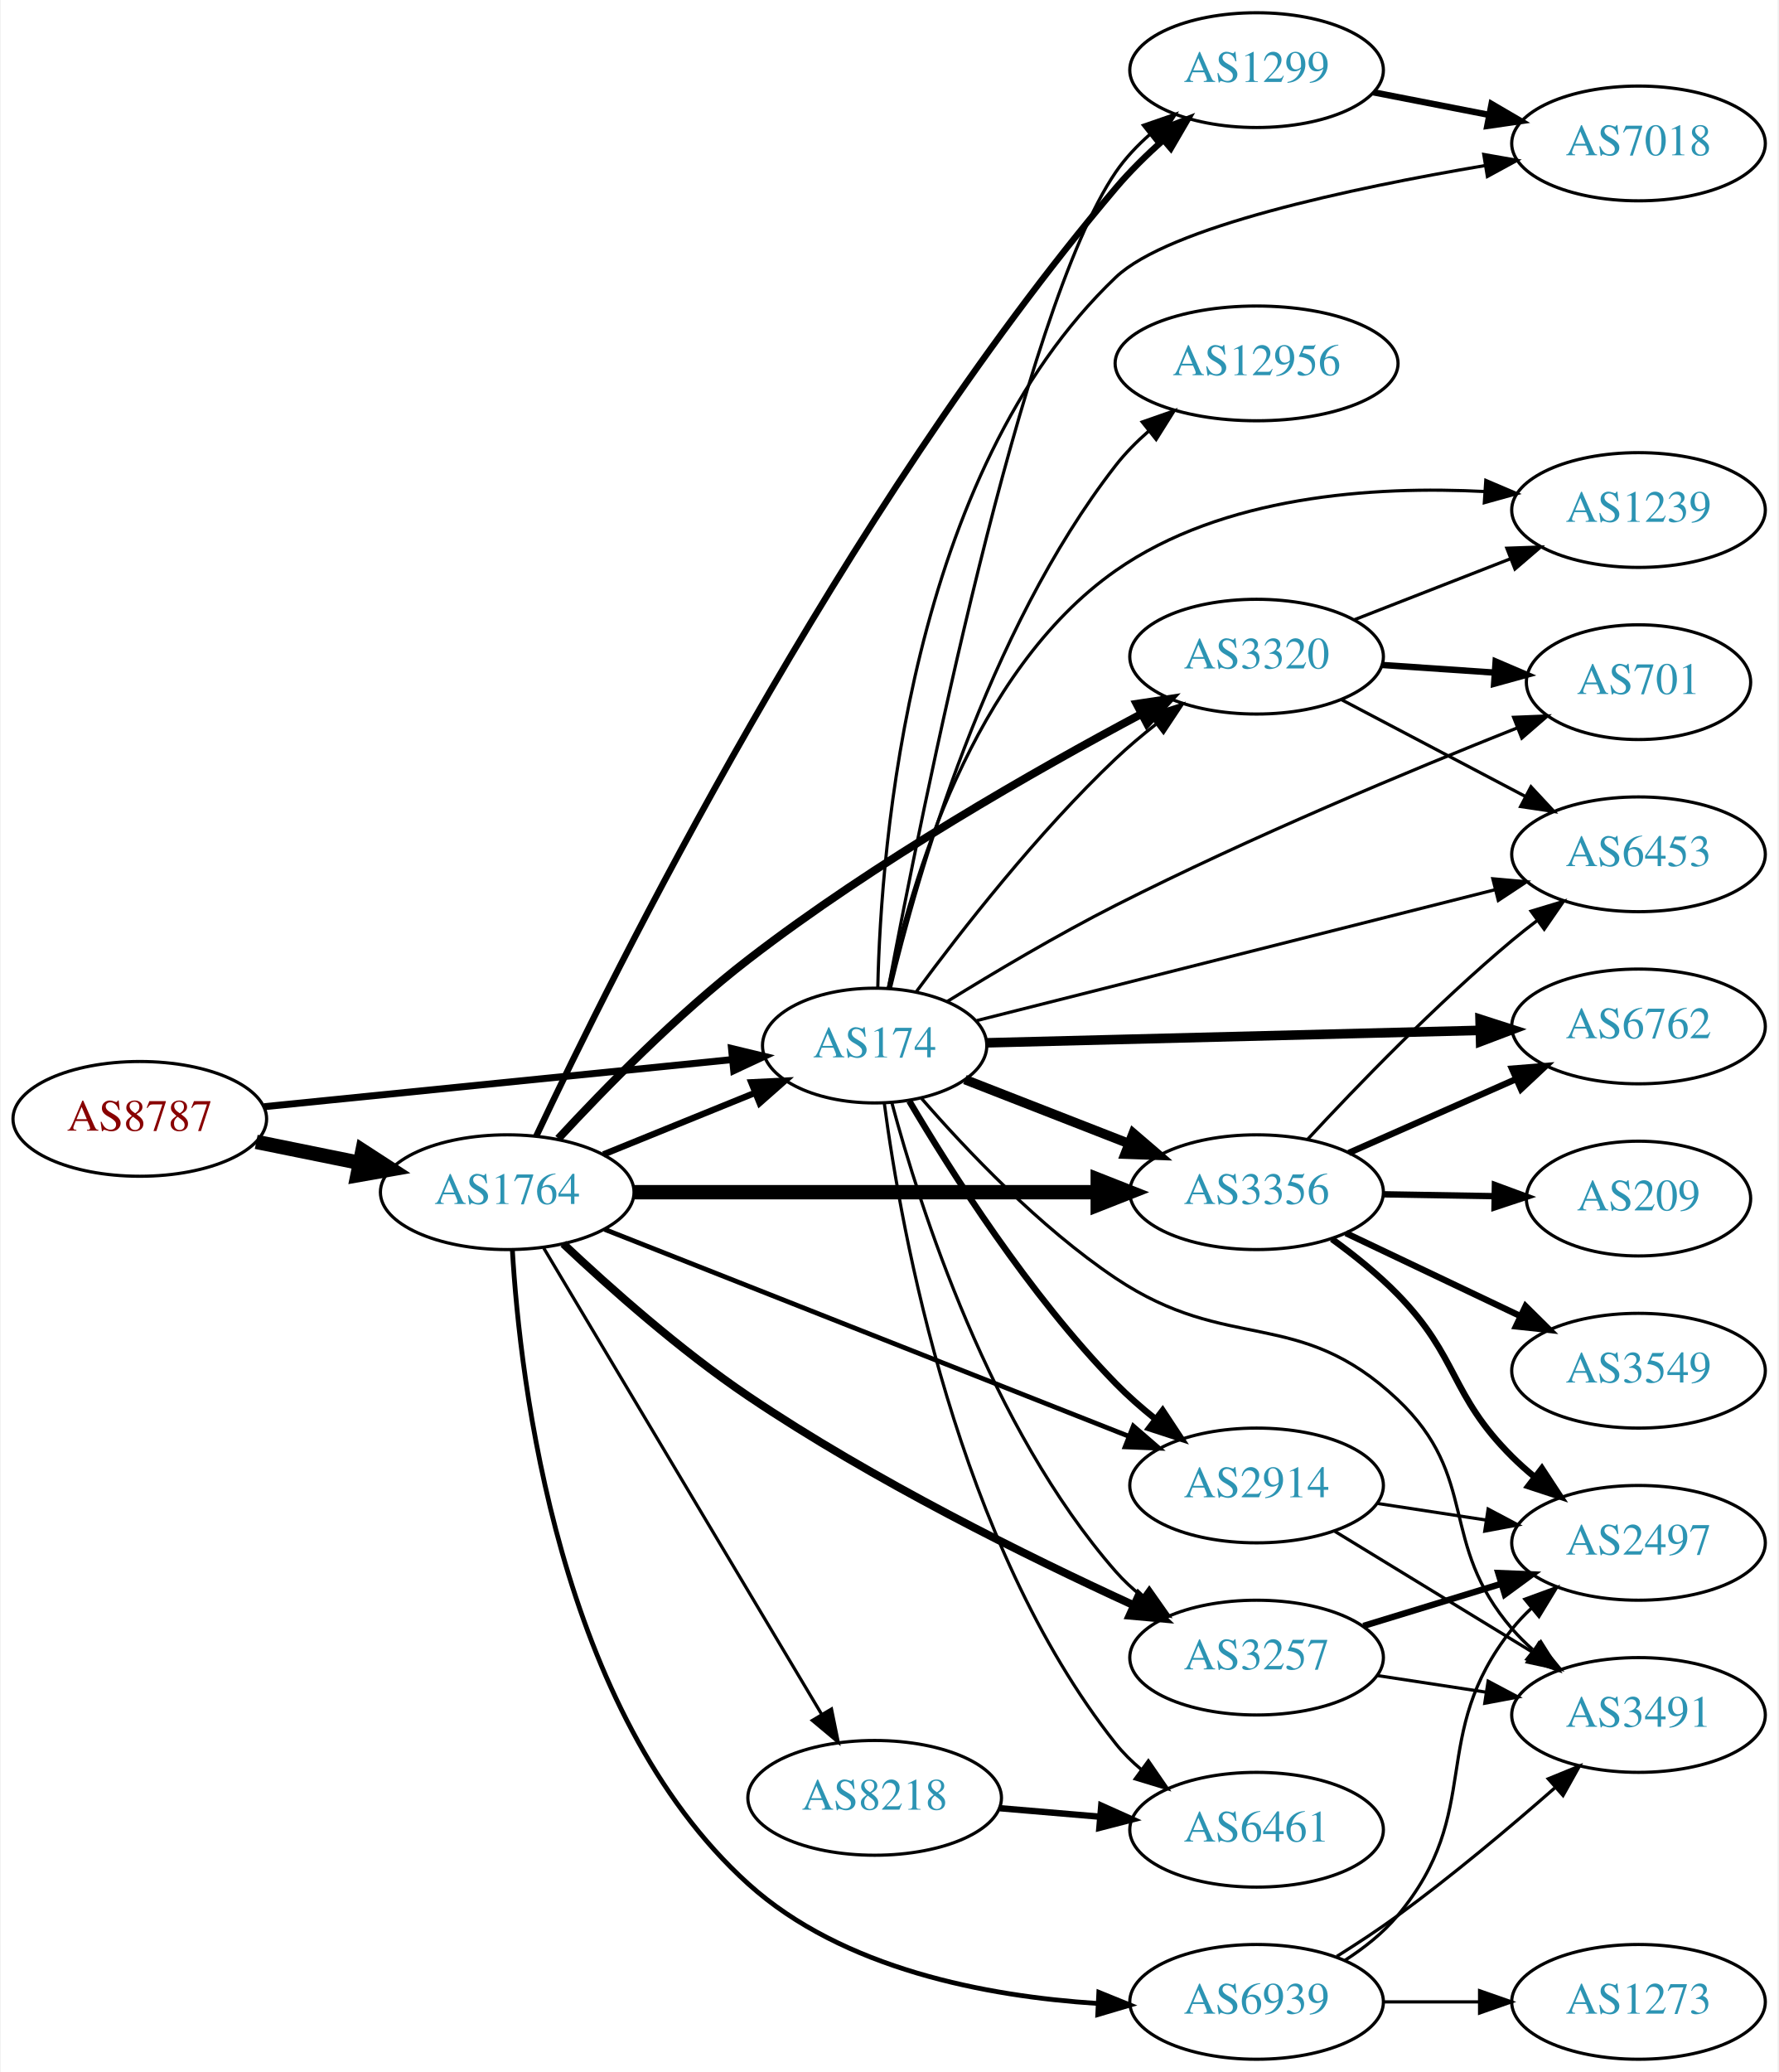
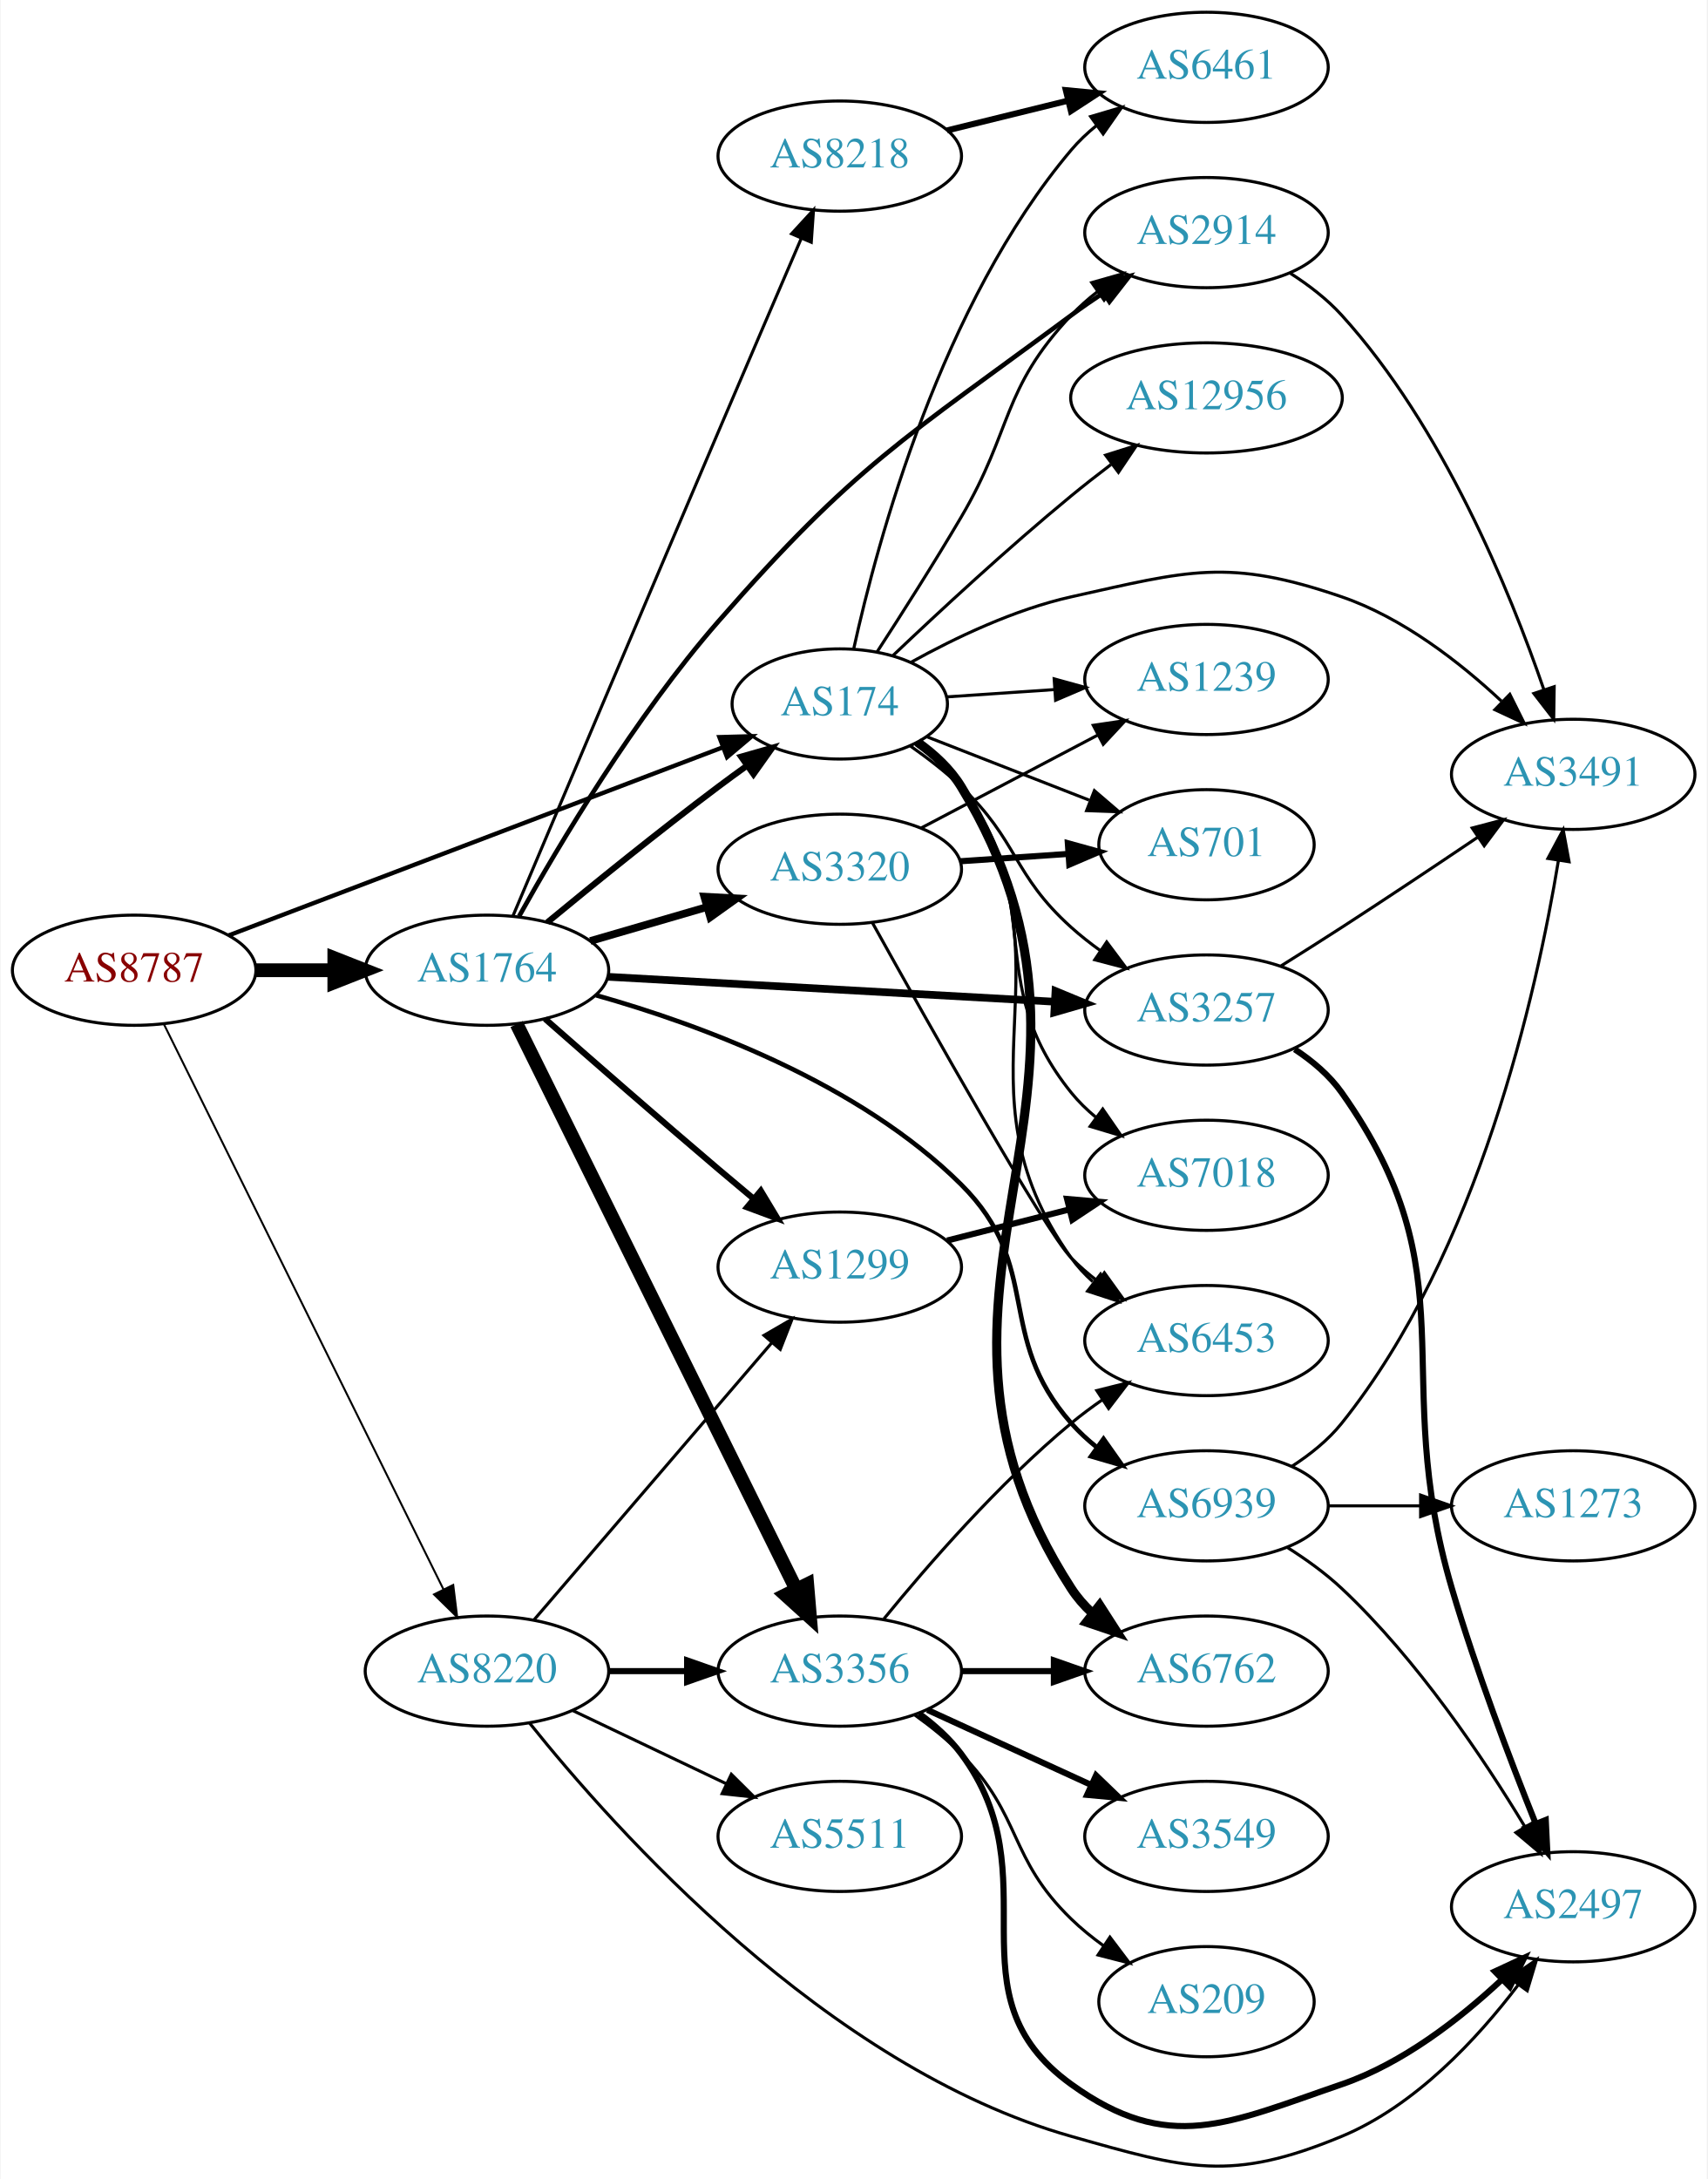
- <svg xmlns="http://www.w3.org/2000/svg" xmlns:xlink="http://www.w3.org/1999/xlink" width="558pt" height="650pt" viewBox="0.00 0.00 557.56 650.00">
-   <g id="graph0" class="graph" transform="scale(1 1) rotate(0) translate(4 646)">
-     <polygon fill="white" stroke="none" points="-4,4 -4,-646 553.564,-646 553.564,4 -4,4" />
+ <svg xmlns="http://www.w3.org/2000/svg" xmlns:xlink="http://www.w3.org/1999/xlink" width="558pt" height="712pt" viewBox="0.00 0.00 557.56 711.94">
+   <g id="graph0" class="graph" transform="scale(1 1) rotate(0) translate(4 707.941)">
+     <polygon fill="white" stroke="none" points="-4,4 -4,-707.941 553.564,-707.941 553.564,4 -4,4" />
    <g id="node1" class="node">
      <g id="a_node1">
        <a xlink:href="/asn/8787" xlink:title="AS8787 ~ Amaris Technologies GmbH [AT]">
-           <ellipse fill="#ffffff" stroke="black" cx="39.647" cy="-295" rx="39.794" ry="18" />
-           <text text-anchor="middle" x="39.647" y="-291.3" font-family="Times,serif" font-size="14.00" fill="#880000">AS8787</text>
+           <ellipse fill="#ffffff" stroke="black" cx="39.647" cy="-390.941" rx="39.794" ry="18" />
+           <text text-anchor="middle" x="39.647" y="-387.241" font-family="Times,serif" font-size="14.00" fill="#880000">AS8787</text>
        </a>
      </g>
    </g>
    <g id="node2" class="node">
      <g id="a_node2">
        <a xlink:href="/asn/174" xlink:title="AS174 ~ Cogent Communications [US]">
-           <ellipse fill="#ffffff" stroke="black" cx="270.232" cy="-318" rx="35.194" ry="18" />
-           <text text-anchor="middle" x="270.232" y="-314.3" font-family="Times,serif" font-size="14.00" fill="#2c94b3">AS174</text>
+           <ellipse fill="#ffffff" stroke="black" cx="270.232" cy="-477.941" rx="35.194" ry="18" />
+           <text text-anchor="middle" x="270.232" y="-474.241" font-family="Times,serif" font-size="14.00" fill="#2c94b3">AS174</text>
        </a>
      </g>
    </g>
    <g id="edge1" class="edge">
-       <path fill="none" stroke="black" stroke-width="2.186" d="M78.649,-298.824C119.112,-302.895 183.051,-309.329 225.558,-313.606" />
-       <polygon fill="black" stroke="black" stroke-width="2.186" points="225.311,-317.098 235.611,-314.617 226.011,-310.133 225.311,-317.098" />
+       <path fill="none" stroke="black" stroke-width="1.414" d="M70.53,-402.315C112.02,-418.106 187.041,-446.659 232.083,-463.802" />
+       <polygon fill="black" stroke="black" stroke-width="1.414" points="230.898,-467.096 241.489,-467.382 233.388,-460.554 230.898,-467.096" />
    </g>
    <g id="node3" class="node">
      <g id="a_node3">
        <a xlink:href="/asn/1764" xlink:title="AS1764 ~ NEXTLAYER-AS [AT]">
-           <ellipse fill="#ffffff" stroke="black" cx="154.939" cy="-272" rx="39.794" ry="18" />
-           <text text-anchor="middle" x="154.939" y="-268.3" font-family="Times,serif" font-size="14.00" fill="#2c94b3">AS1764</text>
+           <ellipse fill="#ffffff" stroke="black" cx="154.939" cy="-390.941" rx="39.794" ry="18" />
+           <text text-anchor="middle" x="154.939" y="-387.241" font-family="Times,serif" font-size="14.00" fill="#2c94b3">AS1764</text>
        </a>
      </g>
    </g>
    <g id="edge2" class="edge">
-       <path fill="none" stroke="black" stroke-width="4.5" d="M76.182,-287.786C86.411,-285.709 97.711,-283.415 108.454,-281.234" />
-       <polygon fill="black" stroke="black" stroke-width="4.5" points="109.513,-285.037 118.53,-279.189 107.946,-277.319 109.513,-285.037" />
+       <path fill="none" stroke="black" stroke-width="4.5" d="M79.319,-390.941C87.522,-390.941 96.286,-390.941 104.818,-390.941" />
+       <polygon fill="black" stroke="black" stroke-width="4.5" points="105.057,-394.879 115.057,-390.941 105.057,-387.004 105.057,-394.879" />
    </g>
    <g id="node4" class="node">
      <g id="a_node4">
-         <a xlink:href="/asn/6762" xlink:title="AS6762 ~ TELECOM ITALIA SPARKLE S.p.A. [IT]">
-           <ellipse fill="#ffffff" stroke="black" cx="509.918" cy="-324" rx="39.794" ry="18" />
-           <text text-anchor="middle" x="509.918" y="-320.3" font-family="Times,serif" font-size="14.00" fill="#2c94b3">AS6762</text>
+         <a xlink:href="/asn/8220" xlink:title="AS8220 ~ COLT [GB]">
+           <ellipse fill="#ffffff" stroke="black" cx="154.939" cy="-161.941" rx="39.794" ry="18" />
+           <text text-anchor="middle" x="154.939" y="-158.241" font-family="Times,serif" font-size="14.00" fill="#2c94b3">AS8220</text>
        </a>
      </g>
    </g>
    <g id="edge3" class="edge">
-       <path fill="none" stroke="black" stroke-width="3" d="M305.54,-318.866C346.177,-319.892 414.154,-321.608 460.225,-322.771" />
-       <polygon fill="black" stroke="black" stroke-width="3" points="460.196,-326.271 470.281,-323.025 460.373,-319.273 460.196,-326.271" />
+       <path fill="none" stroke="black" stroke-width="0.643" d="M49.348,-373.352C69.078,-333.474 117.308,-235.984 140.736,-188.629" />
+       <polygon fill="black" stroke="black" stroke-width="0.643" points="143.911,-190.105 145.208,-179.59 137.637,-187.001 143.911,-190.105" />
    </g>
    <g id="node5" class="node">
      <g id="a_node5">
-         <a xlink:href="/asn/3356" xlink:title="AS3356 ~ Level 3 Parent, LLC [US]">
-           <ellipse fill="#ffffff" stroke="black" cx="390.075" cy="-272" rx="39.794" ry="18" />
-           <text text-anchor="middle" x="390.075" y="-268.3" font-family="Times,serif" font-size="14.00" fill="#2c94b3">AS3356</text>
+         <a xlink:href="/asn/7018" xlink:title="AS7018 ~ AT&amp;T Services, Inc. [US]">
+           <ellipse fill="#ffffff" stroke="black" cx="390.075" cy="-323.941" rx="39.794" ry="18" />
+           <text text-anchor="middle" x="390.075" y="-320.241" font-family="Times,serif" font-size="14.00" fill="#2c94b3">AS7018</text>
        </a>
      </g>
    </g>
    <g id="edge4" class="edge">
-       <path fill="none" stroke="black" stroke-width="3" d="M298.564,-307.331C313.796,-301.385 333.028,-293.878 349.842,-287.315" />
-       <polygon fill="black" stroke="black" stroke-width="3" points="351.372,-290.475 359.414,-283.578 348.826,-283.954 351.372,-290.475" />
+       <path fill="none" stroke="black" d="M294.87,-464.864C300.369,-460.957 305.8,-456.271 309.879,-450.941 338.589,-413.431 316.219,-387.705 345.879,-350.941 348.239,-348.016 351.006,-345.318 353.98,-342.852" />
+       <polygon fill="black" stroke="black" points="356.171,-345.586 362.197,-336.871 352.052,-339.926 356.171,-345.586" />
    </g>
    <g id="node6" class="node">
      <g id="a_node6">
-         <a xlink:href="/asn/6461" xlink:title="AS6461 ~ Zayo Bandwidth [US]">
-           <ellipse fill="#ffffff" stroke="black" cx="390.075" cy="-72" rx="39.794" ry="18" />
-           <text text-anchor="middle" x="390.075" y="-68.3" font-family="Times,serif" font-size="14.00" fill="#2c94b3">AS6461</text>
+         <a xlink:href="/asn/6453" xlink:title="AS6453 ~ TATA COMMUNICATIONS (AMERICA) INC [US]">
+           <ellipse fill="#ffffff" stroke="black" cx="390.075" cy="-269.941" rx="39.794" ry="18" />
+           <text text-anchor="middle" x="390.075" y="-266.241" font-family="Times,serif" font-size="14.00" fill="#2c94b3">AS6453</text>
        </a>
      </g>
    </g>
    <g id="edge5" class="edge">
-       <path fill="none" stroke="black" d="M273.261,-299.883C278.571,-259.718 296.094,-161.797 345.879,-99 348.214,-96.055 350.964,-93.343 353.927,-90.869" />
-       <polygon fill="black" stroke="black" points="356.12,-93.602 362.13,-84.876 351.991,-87.95 356.12,-93.602" />
+       <path fill="none" stroke="black" d="M295.308,-465.179C300.798,-461.266 306.115,-456.498 309.879,-450.941 349.295,-392.743 304.987,-354.112 345.879,-296.941 347.885,-294.136 350.283,-291.559 352.906,-289.205" />
+       <polygon fill="black" stroke="black" points="355.459,-291.66 361.286,-282.812 351.213,-286.095 355.459,-291.66" />
    </g>
    <g id="node7" class="node">
      <g id="a_node7">
-         <a xlink:href="/asn/2914" xlink:title="AS2914 ~ NTT America, Inc. [US]">
-           <ellipse fill="#ffffff" stroke="black" cx="390.075" cy="-180" rx="39.794" ry="18" />
-           <text text-anchor="middle" x="390.075" y="-176.3" font-family="Times,serif" font-size="14.00" fill="#2c94b3">AS2914</text>
+         <a xlink:href="/asn/6461" xlink:title="AS6461 ~ Zayo Bandwidth [US]">
+           <ellipse fill="#ffffff" stroke="black" cx="390.075" cy="-685.941" rx="39.794" ry="18" />
+           <text text-anchor="middle" x="390.075" y="-682.241" font-family="Times,serif" font-size="14.00" fill="#2c94b3">AS6461</text>
        </a>
      </g>
    </g>
    <g id="edge6" class="edge">
-       <path fill="none" stroke="black" stroke-width="2" d="M281.106,-300.584C294.151,-278.475 318.678,-239.863 345.879,-212 349.613,-208.175 353.839,-204.459 358.15,-200.996" />
-       <polygon fill="black" stroke="black" stroke-width="2" points="360.602,-203.527 366.436,-194.683 356.36,-197.959 360.602,-203.527" />
+       <path fill="none" stroke="black" d="M274.816,-496.056C282.502,-531.003 303.424,-608.706 345.879,-658.941 348.305,-661.812 351.116,-664.474 354.118,-666.917" />
+       <polygon fill="black" stroke="black" points="352.214,-669.859 362.373,-672.866 356.306,-664.18 352.214,-669.859" />
    </g>
    <g id="node8" class="node">
      <g id="a_node8">
-         <a xlink:href="/asn/12956" xlink:title="AS12956 ~ TELXIUS [ES]">
-           <ellipse fill="#ffffff" stroke="black" cx="390.075" cy="-532" rx="44.393" ry="18" />
-           <text text-anchor="middle" x="390.075" y="-528.3" font-family="Times,serif" font-size="14.00" fill="#2c94b3">AS12956</text>
+         <a xlink:href="/asn/3491" xlink:title="AS3491 ~ PCCW Global, Inc. [US]">
+           <ellipse fill="#ffffff" stroke="black" cx="509.918" cy="-454.941" rx="39.794" ry="18" />
+           <text text-anchor="middle" x="509.918" y="-451.241" font-family="Times,serif" font-size="14.00" fill="#2c94b3">AS3491</text>
        </a>
      </g>
    </g>
    <g id="edge7" class="edge">
-       <path fill="none" stroke="black" d="M275.151,-335.921C283.417,-370.552 305.299,-447.844 345.879,-500 348.873,-503.849 352.445,-507.459 356.233,-510.769" />
-       <polygon fill="black" stroke="black" points="354.197,-513.622 364.198,-517.119 358.561,-508.148 354.197,-513.622" />
+       <path fill="none" stroke="black" d="M293.502,-491.549C307.876,-499.516 327.298,-508.802 345.879,-512.941 384.224,-521.485 397.109,-525.682 434.271,-512.941 454.127,-506.134 472.775,-491.652 486.465,-478.862" />
+       <polygon fill="black" stroke="black" points="489.202,-481.083 493.925,-471.599 484.319,-476.067 489.202,-481.083" />
    </g>
    <g id="node9" class="node">
      <g id="a_node9">
        <a xlink:href="/asn/1239" xlink:title="AS1239 ~ Sprint [US]">
-           <ellipse fill="#ffffff" stroke="black" cx="509.918" cy="-486" rx="39.794" ry="18" />
-           <text text-anchor="middle" x="509.918" y="-482.3" font-family="Times,serif" font-size="14.00" fill="#2c94b3">AS1239</text>
+           <ellipse fill="#ffffff" stroke="black" cx="390.075" cy="-485.941" rx="39.794" ry="18" />
+           <text text-anchor="middle" x="390.075" y="-482.241" font-family="Times,serif" font-size="14.00" fill="#2c94b3">AS1239</text>
        </a>
      </g>
    </g>
    <g id="edge8" class="edge">
-       <path fill="none" stroke="black" d="M274.527,-336.059C281.445,-368.307 300.74,-435.372 345.879,-467 379.44,-490.516 426.743,-493.608 461.758,-491.801" />
-       <polygon fill="black" stroke="black" points="461.998,-495.293 471.744,-491.138 461.534,-488.308 461.998,-495.293" />
+       <path fill="none" stroke="black" d="M305.317,-480.255C316.253,-480.998 328.586,-481.835 340.358,-482.634" />
+       <polygon fill="black" stroke="black" points="340.295,-486.138 350.509,-483.323 340.769,-479.154 340.295,-486.138" />
    </g>
    <g id="node10" class="node">
      <g id="a_node10">
-         <a xlink:href="/asn/7018" xlink:title="AS7018 ~ AT&amp;T Services, Inc. [US]">
-           <ellipse fill="#ffffff" stroke="black" cx="509.918" cy="-601" rx="39.794" ry="18" />
-           <text text-anchor="middle" x="509.918" y="-597.3" font-family="Times,serif" font-size="14.00" fill="#2c94b3">AS7018</text>
+         <a xlink:href="/asn/701" xlink:title="AS701 ~ UUNET [US]">
+           <ellipse fill="#ffffff" stroke="black" cx="390.075" cy="-431.941" rx="35.194" ry="18" />
+           <text text-anchor="middle" x="390.075" y="-428.241" font-family="Times,serif" font-size="14.00" fill="#2c94b3">AS701</text>
        </a>
      </g>
    </g>
    <g id="edge9" class="edge">
-       <path fill="none" stroke="black" d="M271.214,-336.161C272.198,-380.921 281.19,-497.359 345.879,-559 362.447,-574.787 419.747,-586.975 461.75,-594.06" />
-       <polygon fill="black" stroke="black" points="461.362,-597.544 471.797,-595.708 462.495,-590.636 461.362,-597.544" />
+       <path fill="none" stroke="black" d="M298.564,-467.272C314.365,-461.105 334.469,-453.257 351.714,-446.525" />
+       <polygon fill="black" stroke="black" points="353.441,-449.609 361.483,-442.712 350.895,-443.088 353.441,-449.609" />
    </g>
    <g id="node11" class="node">
      <g id="a_node11">
-         <a xlink:href="/asn/3257" xlink:title="AS3257 ~ GTT [DE]">
-           <ellipse fill="#ffffff" stroke="black" cx="390.075" cy="-126" rx="39.794" ry="18" />
-           <text text-anchor="middle" x="390.075" y="-122.3" font-family="Times,serif" font-size="14.00" fill="#2c94b3">AS3257</text>
+         <a xlink:href="/asn/12956" xlink:title="AS12956 ~ TELXIUS [ES]">
+           <ellipse fill="#ffffff" stroke="black" cx="390.075" cy="-577.941" rx="44.393" ry="18" />
+           <text text-anchor="middle" x="390.075" y="-574.241" font-family="Times,serif" font-size="14.00" fill="#2c94b3">AS12956</text>
        </a>
      </g>
    </g>
    <g id="edge10" class="edge">
-       <path fill="none" stroke="black" d="M275.649,-299.978C284.369,-267.441 306.453,-198.088 345.879,-153 348.353,-150.171 351.196,-147.536 354.218,-145.111" />
-       <polygon fill="black" stroke="black" points="356.404,-147.85 362.501,-139.186 352.332,-142.157 356.404,-147.85" />
+       <path fill="none" stroke="black" d="M287.699,-493.834C302.545,-507.944 325.162,-528.905 345.879,-545.941 350.008,-549.337 354.452,-552.815 358.863,-556.169" />
+       <polygon fill="black" stroke="black" points="357.109,-559.227 367.214,-562.411 361.3,-553.62 357.109,-559.227" />
    </g>
    <g id="node12" class="node">
      <g id="a_node12">
-         <a xlink:href="/asn/1299" xlink:title="AS1299 ~ Telia Carrier [EU]">
-           <ellipse fill="#ffffff" stroke="black" cx="390.075" cy="-624" rx="39.794" ry="18" />
-           <text text-anchor="middle" x="390.075" y="-620.3" font-family="Times,serif" font-size="14.00" fill="#2c94b3">AS1299</text>
+         <a xlink:href="/asn/2914" xlink:title="AS2914 ~ NTT America, Inc. [US]">
+           <ellipse fill="#ffffff" stroke="black" cx="390.075" cy="-631.941" rx="39.794" ry="18" />
+           <text text-anchor="middle" x="390.075" y="-628.241" font-family="Times,serif" font-size="14.00" fill="#2c94b3">AS2914</text>
        </a>
      </g>
    </g>
    <g id="edge11" class="edge">
-       <path fill="none" stroke="black" d="M274.548,-336.058C284.7,-390.014 316.457,-548.957 345.879,-592 348.831,-596.32 352.563,-600.282 356.589,-603.836" />
-       <polygon fill="black" stroke="black" points="354.558,-606.692 364.571,-610.155 358.903,-601.204 354.558,-606.692" />
+       <path fill="none" stroke="black" d="M282.362,-494.848C290.252,-506.991 300.975,-523.816 309.879,-538.941 326.829,-567.736 322.963,-580.625 345.879,-604.941 348.457,-607.677 351.369,-610.248 354.434,-612.634" />
+       <polygon fill="black" stroke="black" points="352.585,-615.613 362.778,-618.505 356.613,-609.888 352.585,-615.613" />
    </g>
    <g id="node13" class="node">
      <g id="a_node13">
-         <a xlink:href="/asn/6453" xlink:title="AS6453 ~ TATA COMMUNICATIONS (AMERICA) INC [US]">
-           <ellipse fill="#ffffff" stroke="black" cx="509.918" cy="-378" rx="39.794" ry="18" />
-           <text text-anchor="middle" x="509.918" y="-374.3" font-family="Times,serif" font-size="14.00" fill="#2c94b3">AS6453</text>
+         <a xlink:href="/asn/3257" xlink:title="AS3257 ~ GTT [DE]">
+           <ellipse fill="#ffffff" stroke="black" cx="390.075" cy="-377.941" rx="39.794" ry="18" />
+           <text text-anchor="middle" x="390.075" y="-374.241" font-family="Times,serif" font-size="14.00" fill="#2c94b3">AS3257</text>
        </a>
      </g>
    </g>
    <g id="edge12" class="edge">
-       <path fill="none" stroke="black" d="M302.306,-325.844C343.806,-336.32 417.569,-354.941 464.812,-366.866" />
-       <polygon fill="black" stroke="black" points="464.208,-370.323 474.76,-369.378 465.921,-363.536 464.208,-370.323" />
+       <path fill="none" stroke="black" d="M293.367,-464.157C299.011,-460.201 304.887,-455.669 309.879,-450.941 328.727,-433.089 326.58,-422.306 345.879,-404.941 348.827,-402.289 352.068,-399.737 355.408,-397.332" />
+       <polygon fill="black" stroke="black" points="357.463,-400.168 363.807,-391.683 353.556,-394.36 357.463,-400.168" />
    </g>
    <g id="node14" class="node">
      <g id="a_node14">
-         <a xlink:href="/asn/3491" xlink:title="AS3491 ~ PCCW Global, Inc. [US]">
-           <ellipse fill="#ffffff" stroke="black" cx="509.918" cy="-108" rx="39.794" ry="18" />
-           <text text-anchor="middle" x="509.918" y="-104.3" font-family="Times,serif" font-size="14.00" fill="#2c94b3">AS3491</text>
+         <a xlink:href="/asn/6762" xlink:title="AS6762 ~ TELECOM ITALIA SPARKLE S.p.A. [IT]">
+           <ellipse fill="#ffffff" stroke="black" cx="390.075" cy="-161.941" rx="39.794" ry="18" />
+           <text text-anchor="middle" x="390.075" y="-158.241" font-family="Times,serif" font-size="14.00" fill="#2c94b3">AS6762</text>
        </a>
      </g>
    </g>
    <g id="edge13" class="edge">
-       <path fill="none" stroke="black" d="M284.948,-301.408C298.937,-285.314 321.932,-261.038 345.879,-245 381.408,-221.204 403.175,-236.353 434.271,-207 460.288,-182.441 446.888,-162.078 470.271,-135 472.227,-132.735 474.412,-130.566 476.722,-128.513" />
-       <polygon fill="black" stroke="black" points="479.258,-130.968 484.9,-122 474.897,-125.492 479.258,-130.968" />
+       <path fill="none" stroke="black" stroke-width="3" d="M295.672,-465.413C301.155,-461.495 306.378,-456.667 309.879,-450.941 371.191,-350.661 282.021,-287.62 345.879,-188.941 347.753,-186.046 350.058,-183.406 352.62,-181.011" />
+       <polygon fill="black" stroke="black" stroke-width="3" points="355.17,-183.461 360.901,-174.55 350.864,-177.942 355.17,-183.461" />
+     </g>
+     <g id="edge15" class="edge">
+       <path fill="none" stroke="black" stroke-width="2" d="M174.684,-406.588C189.617,-418.91 211.165,-436.378 230.586,-450.941 233.578,-453.185 236.732,-455.487 239.897,-457.757" />
+       <polygon fill="black" stroke="black" stroke-width="2" points="238.004,-460.705 248.19,-463.622 242.046,-454.99 238.004,-460.705" />
+     </g>
+     <g id="edge20" class="edge">
+       <path fill="none" stroke="black" stroke-width="1.5" d="M165.449,-408.594C178.468,-431.939 203.349,-473.763 230.586,-504.941 275.212,-556.025 291.333,-564.621 345.879,-604.941 349.239,-607.425 352.831,-609.912 356.453,-612.316" />
+       <polygon fill="black" stroke="black" stroke-width="1.5" points="354.566,-615.264 364.869,-617.735 358.356,-609.378 354.566,-615.264" />
+     </g>
+     <g id="edge14" class="edge">
+       <path fill="none" stroke="black" stroke-width="2.5" d="M194.437,-388.795C234.427,-386.565 297.105,-383.07 340.482,-380.651" />
+       <polygon fill="black" stroke="black" stroke-width="2.5" points="340.731,-384.143 350.52,-380.091 340.341,-377.154 340.731,-384.143" />
    </g>
    <g id="node15" class="node">
      <g id="a_node15">
-         <a xlink:href="/asn/701" xlink:title="AS701 ~ UUNET [US]">
-           <ellipse fill="#ffffff" stroke="black" cx="509.918" cy="-432" rx="35.194" ry="18" />
-           <text text-anchor="middle" x="509.918" y="-428.3" font-family="Times,serif" font-size="14.00" fill="#2c94b3">AS701</text>
-         </a>
-       </g>
-     </g>
-     <g id="edge14" class="edge">
-       <path fill="none" stroke="black" d="M293.032,-331.844C307.703,-340.911 327.63,-352.751 345.879,-362 388.142,-383.42 438.478,-404.371 471.927,-417.683" />
-       <polygon fill="black" stroke="black" points="470.729,-420.973 481.315,-421.395 473.303,-414.463 470.729,-420.973" />
+         <a xlink:href="/asn/3356" xlink:title="AS3356 ~ Level 3 Parent, LLC [US]">
+           <ellipse fill="#ffffff" stroke="black" cx="270.232" cy="-161.941" rx="39.794" ry="18" />
+           <text text-anchor="middle" x="270.232" y="-158.241" font-family="Times,serif" font-size="14.00" fill="#2c94b3">AS3356</text>
+         </a>
+       </g>
+     </g>
+     <g id="edge16" class="edge">
+       <path fill="none" stroke="black" stroke-width="4.5" d="M164.641,-373.352C184.37,-333.474 232.601,-235.984 256.029,-188.629" />
+       <polygon fill="black" stroke="black" stroke-width="4.5" points="259.596,-190.299 260.501,-179.59 252.537,-186.807 259.596,-190.299" />
    </g>
    <g id="node16" class="node">
      <g id="a_node16">
        <a xlink:href="/asn/3320" xlink:title="AS3320 ~ DTAG [DE]">
-           <ellipse fill="#ffffff" stroke="black" cx="390.075" cy="-440" rx="39.794" ry="18" />
-           <text text-anchor="middle" x="390.075" y="-436.3" font-family="Times,serif" font-size="14.00" fill="#2c94b3">AS3320</text>
-         </a>
-       </g>
-     </g>
-     <g id="edge15" class="edge">
-       <path fill="none" stroke="black" d="M283.349,-334.96C297.285,-353.869 321.407,-384.834 345.879,-408 349.761,-411.675 354.069,-415.308 358.417,-418.733" />
-       <polygon fill="black" stroke="black" points="356.641,-421.778 366.728,-425.02 360.865,-416.196 356.641,-421.778" />
-     </g>
-     <g id="edge28" class="edge">
-       <path fill="none" stroke="black" stroke-width="2" d="M185.115,-283.846C199.529,-289.698 217.073,-296.822 232.402,-303.046" />
-       <polygon fill="black" stroke="black" stroke-width="2" points="231.518,-306.465 242.1,-306.984 234.152,-299.979 231.518,-306.465" />
+           <ellipse fill="#ffffff" stroke="black" cx="270.232" cy="-423.941" rx="39.794" ry="18" />
+           <text text-anchor="middle" x="270.232" y="-420.241" font-family="Times,serif" font-size="14.00" fill="#2c94b3">AS3320</text>
+         </a>
+       </g>
+     </g>
+     <g id="edge17" class="edge">
+       <path fill="none" stroke="black" stroke-width="2.5" d="M188.708,-400.486C200.569,-403.941 214.138,-407.894 226.715,-411.557" />
+       <polygon fill="black" stroke="black" stroke-width="2.5" points="225.957,-414.982 236.537,-414.418 227.915,-408.261 225.957,-414.982" />
+     </g>
+     <g id="node17" class="node">
+       <g id="a_node17">
+         <a xlink:href="/asn/1299" xlink:title="AS1299 ~ Telia Carrier [EU]">
+           <ellipse fill="#ffffff" stroke="black" cx="270.232" cy="-293.941" rx="39.794" ry="18" />
+           <text text-anchor="middle" x="270.232" y="-290.241" font-family="Times,serif" font-size="14.00" fill="#2c94b3">AS1299</text>
+         </a>
+       </g>
+     </g>
+     <g id="edge18" class="edge">
+       <path fill="none" stroke="black" stroke-width="2" d="M173.931,-375.054C188.984,-361.815 211.069,-342.515 230.586,-325.941 234.292,-322.794 238.219,-319.499 242.094,-316.269" />
+       <polygon fill="black" stroke="black" stroke-width="2" points="244.43,-318.879 249.889,-309.799 239.959,-313.492 244.43,-318.879" />
+     </g>
+     <g id="node18" class="node">
+       <g id="a_node18">
+         <a xlink:href="/asn/8218" xlink:title="AS8218 ~ legacy Neotelecoms [FR]">
+           <ellipse fill="#ffffff" stroke="black" cx="270.232" cy="-656.941" rx="39.794" ry="18" />
+           <text text-anchor="middle" x="270.232" y="-653.241" font-family="Times,serif" font-size="14.00" fill="#2c94b3">AS8218</text>
+         </a>
+       </g>
+     </g>
+     <g id="edge19" class="edge">
+       <path fill="none" stroke="black" d="M163.436,-408.689C176.858,-440.449 205.899,-509.094 230.586,-566.941 239.653,-588.187 249.979,-612.227 257.675,-630.114" />
+       <polygon fill="black" stroke="black" points="254.487,-631.56 261.656,-639.361 260.917,-628.792 254.487,-631.56" />
+     </g>
+     <g id="node19" class="node">
+       <g id="a_node19">
+         <a xlink:href="/asn/6939" xlink:title="AS6939 ~ Hurricane Electric LLC [US]">
+           <ellipse fill="#ffffff" stroke="black" cx="390.075" cy="-215.941" rx="39.794" ry="18" />
+           <text text-anchor="middle" x="390.075" y="-212.241" font-family="Times,serif" font-size="14.00" fill="#2c94b3">AS6939</text>
+         </a>
+       </g>
+     </g>
+     <g id="edge21" class="edge">
+       <path fill="none" stroke="black" stroke-width="1.5" d="M190.595,-382.766C224.764,-373.127 276.57,-354.064 309.879,-320.941 336.953,-294.02 320.638,-271.588 345.879,-242.941 348.364,-240.121 351.214,-237.493 354.24,-235.072" />
+       <polygon fill="black" stroke="black" stroke-width="1.5" points="356.426,-237.812 362.53,-229.152 352.358,-232.115 356.426,-237.812" />
+     </g>
+     <g id="edge36" class="edge">
+       <path fill="none" stroke="black" stroke-width="2" d="M194.612,-161.941C202.815,-161.941 211.579,-161.941 220.111,-161.941" />
+       <polygon fill="black" stroke="black" stroke-width="2" points="220.35,-165.442 230.35,-161.941 220.35,-158.442 220.35,-165.442" />
+     </g>
+     <g id="edge37" class="edge">
+       <path fill="none" stroke="black" d="M170.288,-178.659C189.93,-201.544 225.334,-242.794 248.036,-269.245" />
+       <polygon fill="black" stroke="black" points="245.474,-271.634 254.642,-276.942 250.785,-267.074 245.474,-271.634" />
+     </g>
+     <g id="node21" class="node">
+       <g id="a_node21">
+         <a xlink:href="/asn/2497" xlink:title="AS2497 ~ Internet Initiative Japan Inc. [JP]">
+           <ellipse fill="#ffffff" stroke="black" cx="509.918" cy="-84.941" rx="39.794" ry="18" />
+           <text text-anchor="middle" x="509.918" y="-81.241" font-family="Times,serif" font-size="14.00" fill="#2c94b3">AS2497</text>
+         </a>
+       </g>
+     </g>
+     <g id="edge35" class="edge">
+       <path fill="none" stroke="black" d="M168.799,-145.055C196.501,-110.403 265.825,-32.614 345.879,-9.941 383.678,0.764 397.994,5.135 434.271,-9.941 458.326,-19.939 478.634,-41.871 491.967,-59.45" />
+       <polygon fill="black" stroke="black" points="489.225,-61.63 497.937,-67.658 494.886,-57.512 489.225,-61.63" />
+     </g>
+     <g id="node23" class="node">
+       <g id="a_node23">
+         <a xlink:href="/asn/5511" xlink:title="AS5511 ~ Orange S.A. [FR]">
+           <ellipse fill="#ffffff" stroke="black" cx="270.232" cy="-107.941" rx="39.794" ry="18" />
+           <text text-anchor="middle" x="270.232" y="-104.241" font-family="Times,serif" font-size="14.00" fill="#2c94b3">AS5511</text>
+         </a>
+       </g>
+     </g>
+     <g id="edge38" class="edge">
+       <path fill="none" stroke="black" d="M183.076,-149.007C198.07,-141.86 216.891,-132.89 233.114,-125.157" />
+       <polygon fill="black" stroke="black" points="234.796,-128.232 242.317,-120.77 231.784,-121.913 234.796,-128.232" />
+     </g>
+     <g id="edge34" class="edge">
+       <path fill="none" stroke="black" d="M417.51,-618.633C423.515,-614.782 429.516,-610.181 434.271,-604.941 467.257,-568.595 489.189,-514.994 500.309,-482.676" />
+       <polygon fill="black" stroke="black" points="503.699,-483.573 503.539,-472.98 497.058,-481.361 503.699,-483.573" />
+     </g>
+     <g id="edge32" class="edge">
+       <path fill="none" stroke="black" d="M414.475,-392.38C420.916,-396.406 427.886,-400.809 434.271,-404.941 448.987,-414.466 465.168,-425.264 478.692,-434.382" />
+       <polygon fill="black" stroke="black" points="476.908,-437.4 487.154,-440.1 480.828,-431.601 476.908,-437.4" />
+     </g>
+     <g id="edge31" class="edge">
+       <path fill="none" stroke="black" stroke-width="2" d="M418.909,-365.103C424.723,-361.281 430.289,-356.574 434.271,-350.941 476.85,-290.717 449.376,-259.676 470.271,-188.941 478.102,-162.43 489.299,-132.958 497.626,-112.178" />
+       <polygon fill="black" stroke="black" stroke-width="2" points="500.945,-113.308 501.457,-102.725 494.457,-110.679 500.945,-113.308" />
+     </g>
+     <g id="edge24" class="edge">
+       <path fill="none" stroke="black" d="M284.651,-179.006C298.766,-196.316 322.181,-223.286 345.879,-242.941 349.095,-245.609 352.596,-248.212 356.166,-250.683" />
+       <polygon fill="black" stroke="black" points="354.244,-253.608 364.523,-256.177 358.09,-247.759 354.244,-253.608" />
    </g>
    <g id="edge25" class="edge">
-       <path fill="none" stroke="black" stroke-width="4.5" d="M194.699,-272C234.615,-272 296.933,-272 340.205,-272" />
-       <polygon fill="black" stroke="black" stroke-width="4.5" points="340.223,-275.938 350.223,-272 340.223,-268.063 340.223,-275.938" />
-     </g>
-     <g id="edge24" class="edge">
-       <path fill="none" stroke="black" stroke-width="1.5" d="M185.466,-260.348C227.219,-243.872 303.584,-213.736 349.995,-195.422" />
-       <polygon fill="black" stroke="black" stroke-width="1.5" points="351.403,-198.629 359.421,-191.702 348.834,-192.117 351.403,-198.629" />
-     </g>
-     <g id="edge27" class="edge">
-       <path fill="none" stroke="black" stroke-width="2.5" d="M172.524,-255.803C187.082,-242.085 209.212,-222.408 230.586,-208 269.749,-181.601 318.474,-157.564 351.483,-142.438" />
-       <polygon fill="black" stroke="black" stroke-width="2.5" points="353.112,-145.542 360.775,-138.225 350.222,-139.167 353.112,-145.542" />
-     </g>
-     <g id="edge23" class="edge">
-       <path fill="none" stroke="black" stroke-width="2" d="M164.074,-289.654C187.613,-339.644 259.636,-485.139 345.879,-587 350.337,-592.266 355.58,-597.414 360.847,-602.115" />
-       <polygon fill="black" stroke="black" stroke-width="2" points="358.615,-604.812 368.492,-608.647 363.162,-599.49 358.615,-604.812" />
-     </g>
-     <g id="edge26" class="edge">
-       <path fill="none" stroke="black" stroke-width="2.5" d="M170.963,-288.808C185.376,-304.398 208.197,-327.727 230.586,-345 270.403,-375.718 320.885,-404.438 354.04,-422.089" />
-       <polygon fill="black" stroke="black" stroke-width="2.5" points="352.431,-425.197 362.909,-426.766 355.697,-419.005 352.431,-425.197" />
+       <path fill="none" stroke="black" stroke-width="2" d="M310.145,-161.941C319.698,-161.941 330.048,-161.941 340.011,-161.941" />
+       <polygon fill="black" stroke="black" stroke-width="2" points="340.203,-165.442 350.203,-161.941 340.203,-158.442 340.203,-165.442" />
    </g>
    <g id="node20" class="node">
      <g id="a_node20">
-         <a xlink:href="/asn/8218" xlink:title="AS8218 ~ legacy Neotelecoms [FR]">
-           <ellipse fill="#ffffff" stroke="black" cx="270.232" cy="-82" rx="39.794" ry="18" />
-           <text text-anchor="middle" x="270.232" y="-78.3" font-family="Times,serif" font-size="14.00" fill="#2c94b3">AS8218</text>
-         </a>
-       </g>
-     </g>
-     <g id="edge29" class="edge">
-       <path fill="none" stroke="black" d="M166.395,-254.466C186.376,-220.956 230.081,-147.659 253.567,-108.273" />
-       <polygon fill="black" stroke="black" points="256.687,-109.873 258.802,-99.492 250.675,-106.288 256.687,-109.873" />
-     </g>
-     <g id="node21" class="node">
-       <g id="a_node21">
-         <a xlink:href="/asn/6939" xlink:title="AS6939 ~ Hurricane Electric LLC [US]">
-           <ellipse fill="#ffffff" stroke="black" cx="390.075" cy="-18" rx="39.794" ry="18" />
-           <text text-anchor="middle" x="390.075" y="-14.3" font-family="Times,serif" font-size="14.00" fill="#2c94b3">AS6939</text>
-         </a>
-       </g>
-     </g>
-     <g id="edge30" class="edge">
-       <path fill="none" stroke="black" stroke-width="1.5" d="M156.547,-253.998C158.969,-212.347 171.002,-108.799 230.586,-55 260.235,-28.23 305.472,-19.743 340.038,-17.51" />
-       <polygon fill="black" stroke="black" stroke-width="1.5" points="340.577,-20.988 350.394,-17.005 340.235,-13.996 340.577,-20.988" />
-     </g>
-     <g id="edge21" class="edge">
-       <path fill="none" stroke="black" stroke-width="2" d="M419.002,-284.323C434.591,-291.202 454.227,-299.867 471.17,-307.343" />
-       <polygon fill="black" stroke="black" stroke-width="2" points="470.221,-310.75 480.783,-311.585 473.047,-304.346 470.221,-310.75" />
-     </g>
-     <g id="edge20" class="edge">
-       <path fill="none" stroke="black" d="M406.082,-288.581C421.466,-305.181 446.445,-331.054 470.271,-351 472.781,-353.102 475.451,-355.206 478.168,-357.26" />
-       <polygon fill="black" stroke="black" points="476.21,-360.163 486.354,-363.222 480.331,-354.505 476.21,-360.163" />
-     </g>
-     <g id="node17" class="node">
-       <g id="a_node17">
-         <a xlink:href="/asn/2497" xlink:title="AS2497 ~ Internet Initiative Japan Inc. [JP]">
-           <ellipse fill="#ffffff" stroke="black" cx="509.918" cy="-162" rx="39.794" ry="18" />
-           <text text-anchor="middle" x="509.918" y="-158.3" font-family="Times,serif" font-size="14.00" fill="#2c94b3">AS2497</text>
+         <a xlink:href="/asn/3549" xlink:title="AS3549 ~ Level 3 Parent, LLC [US]">
+           <ellipse fill="#ffffff" stroke="black" cx="390.075" cy="-107.941" rx="39.794" ry="18" />
+           <text text-anchor="middle" x="390.075" y="-104.241" font-family="Times,serif" font-size="14.00" fill="#2c94b3">AS3549</text>
        </a>
      </g>
    </g>
    <g id="edge22" class="edge">
-       <path fill="none" stroke="black" stroke-width="2" d="M413.709,-257.312C420.686,-252.255 428.139,-246.274 434.271,-240 453.663,-220.158 450.605,-208.571 470.271,-189 472.392,-186.889 474.696,-184.83 477.086,-182.852" />
-       <polygon fill="black" stroke="black" stroke-width="2" points="479.6,-185.335 485.411,-176.476 475.344,-179.778 479.6,-185.335" />
-     </g>
-     <g id="node18" class="node">
-       <g id="a_node18">
-         <a xlink:href="/asn/209" xlink:title="AS209 ~ CenturyLink Communications, LLC [US]">
-           <ellipse fill="#ffffff" stroke="black" cx="509.918" cy="-270" rx="35.194" ry="18" />
-           <text text-anchor="middle" x="509.918" y="-266.3" font-family="Times,serif" font-size="14.00" fill="#2c94b3">AS209</text>
-         </a>
-       </g>
-     </g>
-     <g id="edge18" class="edge">
-       <path fill="none" stroke="black" stroke-width="2" d="M429.988,-271.34C441.075,-271.151 453.234,-270.945 464.616,-270.752" />
-       <polygon fill="black" stroke="black" stroke-width="2" points="464.859,-274.248 474.798,-270.579 464.74,-267.249 464.859,-274.248" />
-     </g>
-     <g id="node19" class="node">
-       <g id="a_node19">
-         <a xlink:href="/asn/3549" xlink:title="AS3549 ~ Level 3 Parent, LLC [US]">
-           <ellipse fill="#ffffff" stroke="black" cx="509.918" cy="-216" rx="39.794" ry="18" />
-           <text text-anchor="middle" x="509.918" y="-212.3" font-family="Times,serif" font-size="14.00" fill="#2c94b3">AS3549</text>
-         </a>
-       </g>
-     </g>
-     <g id="edge19" class="edge">
-       <path fill="none" stroke="black" stroke-width="2" d="M418.11,-259.152C434.279,-251.469 455.031,-241.608 472.614,-233.252" />
-       <polygon fill="black" stroke="black" stroke-width="2" points="474.478,-236.241 482.008,-228.788 471.474,-229.919 474.478,-236.241" />
-     </g>
-     <g id="edge17" class="edge">
-       <path fill="none" stroke="black" d="M414.639,-165.603C432.462,-154.713 457.135,-139.638 476.77,-127.642" />
-       <polygon fill="black" stroke="black" points="478.686,-130.573 485.394,-122.372 475.036,-124.599 478.686,-130.573" />
-     </g>
-     <g id="edge16" class="edge">
-       <path fill="none" stroke="black" d="M428.038,-174.354C438.787,-172.712 450.674,-170.896 461.951,-169.174" />
-       <polygon fill="black" stroke="black" points="462.729,-172.596 472.086,-167.626 461.672,-165.676 462.729,-172.596" />
-     </g>
-     <g id="edge34" class="edge">
-       <path fill="none" stroke="black" d="M428.038,-120.354C438.787,-118.712 450.674,-116.896 461.951,-115.174" />
-       <polygon fill="black" stroke="black" points="462.729,-118.596 472.086,-113.626 461.672,-111.676 462.729,-118.596" />
-     </g>
-     <g id="edge35" class="edge">
-       <path fill="none" stroke="black" stroke-width="2" d="M423.588,-135.932C436.983,-140.025 452.675,-144.818 466.923,-149.171" />
-       <polygon fill="black" stroke="black" stroke-width="2" points="465.924,-152.526 476.511,-152.1 467.97,-145.831 465.924,-152.526" />
-     </g>
-     <g id="edge37" class="edge">
-       <path fill="none" stroke="black" stroke-width="2" d="M426.751,-617.037C438.183,-614.806 451.005,-612.303 463.058,-609.951" />
-       <polygon fill="black" stroke="black" stroke-width="2" points="463.811,-613.37 472.956,-608.019 462.47,-606.499 463.811,-613.37" />
-     </g>
-     <g id="edge32" class="edge">
-       <path fill="none" stroke="black" d="M420.812,-451.608C435.605,-457.382 453.683,-464.439 469.604,-470.654" />
-       <polygon fill="black" stroke="black" points="468.602,-474.02 479.19,-474.396 471.148,-467.499 468.602,-474.02" />
-     </g>
-     <g id="edge33" class="edge">
-       <path fill="none" stroke="black" d="M416.645,-426.547C433.554,-417.65 455.928,-405.879 474.409,-396.156" />
-       <polygon fill="black" stroke="black" points="476.177,-399.18 483.397,-391.427 472.918,-392.986 476.177,-399.18" />
-     </g>
-     <g id="edge31" class="edge">
-       <path fill="none" stroke="black" stroke-width="2" d="M429.335,-437.403C440.667,-436.633 453.165,-435.785 464.834,-434.993" />
-       <polygon fill="black" stroke="black" stroke-width="2" points="465.084,-438.484 474.824,-434.315 464.61,-431.5 465.084,-438.484" />
-     </g>
-     <g id="edge36" class="edge">
-       <path fill="none" stroke="black" stroke-width="2" d="M309.493,-78.753C319.473,-77.906 330.358,-76.983 340.784,-76.098" />
-       <polygon fill="black" stroke="black" stroke-width="2" points="341.339,-79.564 351.007,-75.23 340.747,-72.589 341.339,-79.564" />
-     </g>
-     <g id="edge38" class="edge">
-       <path fill="none" stroke="black" d="M415.241,-32.261C421.553,-36.213 428.268,-40.624 434.271,-45 451.341,-57.441 469.471,-72.689 483.588,-85.068" />
-       <polygon fill="black" stroke="black" points="481.591,-87.975 491.399,-91.982 486.231,-82.733 481.591,-87.975" />
-     </g>
-     <g id="edge40" class="edge">
-       <path fill="none" stroke="black" d="M417.818,-31.041C423.813,-34.9 429.733,-39.572 434.271,-45 461.904,-78.052 443.493,-101.252 470.271,-135 472.083,-137.284 474.14,-139.455 476.337,-141.501" />
-       <polygon fill="black" stroke="black" points="474.25,-144.316 484.201,-147.953 478.69,-138.904 474.25,-144.316" />
+       <path fill="none" stroke="black" stroke-width="2" d="M298.861,-149.281C314.818,-141.969 335.089,-132.68 352.371,-124.76" />
+       <polygon fill="black" stroke="black" stroke-width="2" points="353.986,-127.87 361.619,-120.523 351.07,-121.507 353.986,-127.87" />
+     </g>
+     <g id="edge23" class="edge">
+       <path fill="none" stroke="black" stroke-width="2" d="M296.163,-148.06C301.239,-144.33 306.157,-139.926 309.879,-134.941 340.15,-94.4 304.833,-56.526 345.879,-26.941 377.749,-3.971 397.109,-14.201 434.271,-26.941 454.127,-33.749 472.775,-48.231 486.465,-61.02" />
+       <polygon fill="black" stroke="black" stroke-width="2" points="484.319,-63.816 493.925,-68.284 489.202,-58.8 484.319,-63.816" />
    </g>
    <g id="node22" class="node">
      <g id="a_node22">
+         <a xlink:href="/asn/209" xlink:title="AS209 ~ CenturyLink Communications, LLC [US]">
+           <ellipse fill="#ffffff" stroke="black" cx="390.075" cy="-53.941" rx="35.194" ry="18" />
+           <text text-anchor="middle" x="390.075" y="-50.241" font-family="Times,serif" font-size="14.00" fill="#2c94b3">AS209</text>
+         </a>
+       </g>
+     </g>
+     <g id="edge26" class="edge">
+       <path fill="none" stroke="black" d="M294.826,-147.552C300.082,-143.794 305.414,-139.505 309.879,-134.941 330.051,-114.324 325.186,-101.036 345.879,-80.941 349.107,-77.807 352.758,-74.852 356.536,-72.129" />
+       <polygon fill="black" stroke="black" points="358.515,-75.016 364.896,-66.559 354.633,-69.191 358.515,-75.016" />
+     </g>
+     <g id="edge29" class="edge">
+       <path fill="none" stroke="black" d="M280.865,-406.514C299.019,-373.829 337.251,-305.808 345.879,-296.941 348.5,-294.248 351.442,-291.704 354.525,-289.335" />
+       <polygon fill="black" stroke="black" points="356.7,-292.085 362.894,-283.489 352.692,-286.346 356.7,-292.085" />
+     </g>
+     <g id="edge28" class="edge">
+       <path fill="none" stroke="black" d="M296.802,-437.394C313.712,-446.291 336.085,-458.062 354.566,-467.785" />
+       <polygon fill="black" stroke="black" points="353.075,-470.956 363.555,-472.515 356.335,-464.761 353.075,-470.956" />
+     </g>
+     <g id="edge27" class="edge">
+       <path fill="none" stroke="black" stroke-width="2" d="M309.493,-426.539C320.824,-427.308 333.323,-428.157 344.991,-428.949" />
+       <polygon fill="black" stroke="black" stroke-width="2" points="344.767,-432.441 354.981,-429.627 345.241,-425.458 344.767,-432.441" />
+     </g>
+     <g id="edge30" class="edge">
+       <path fill="none" stroke="black" stroke-width="2" d="M305.317,-302.619C317.776,-305.79 332.048,-309.424 345.238,-312.782" />
+       <polygon fill="black" stroke="black" stroke-width="2" points="344.512,-316.208 355.067,-315.284 346.239,-309.425 344.512,-316.208" />
+     </g>
+     <g id="edge33" class="edge">
+       <path fill="none" stroke="black" stroke-width="2" d="M305.317,-665.329C317.668,-668.369 331.8,-671.847 344.894,-675.069" />
+       <polygon fill="black" stroke="black" stroke-width="2" points="344.112,-678.481 354.658,-677.472 345.784,-671.684 344.112,-678.481" />
+     </g>
+     <g id="edge40" class="edge">
+       <path fill="none" stroke="black" d="M417.981,-228.849C423.971,-232.712 429.848,-237.419 434.271,-242.941 479.006,-298.79 497.954,-383.409 505.104,-426.924" />
+       <polygon fill="black" stroke="black" points="501.647,-427.465 506.64,-436.81 508.564,-426.391 501.647,-427.465" />
+     </g>
+     <g id="edge41" class="edge">
+       <path fill="none" stroke="black" d="M416.484,-202.354C422.649,-198.456 428.982,-193.903 434.271,-188.941 458.918,-165.822 480.62,-133.477 494.181,-111.022" />
+       <polygon fill="black" stroke="black" points="497.23,-112.743 499.309,-102.354 491.205,-109.179 497.23,-112.743" />
+     </g>
+     <g id="node24" class="node">
+       <g id="a_node24">
        <a xlink:href="/asn/1273" xlink:title="AS1273 ~ Vodafone Group PLC [EU]">
-           <ellipse fill="#ffffff" stroke="black" cx="509.918" cy="-18" rx="39.794" ry="18" />
-           <text text-anchor="middle" x="509.918" y="-14.3" font-family="Times,serif" font-size="14.00" fill="#2c94b3">AS1273</text>
+           <ellipse fill="#ffffff" stroke="black" cx="509.918" cy="-215.941" rx="39.794" ry="18" />
+           <text text-anchor="middle" x="509.918" y="-212.241" font-family="Times,serif" font-size="14.00" fill="#2c94b3">AS1273</text>
        </a>
      </g>
    </g>
    <g id="edge39" class="edge">
-       <path fill="none" stroke="black" d="M429.988,-18C439.541,-18 449.891,-18 459.853,-18" />
-       <polygon fill="black" stroke="black" points="460.046,-21.5 470.046,-18 460.046,-14.5 460.046,-21.5" />
+       <path fill="none" stroke="black" d="M429.988,-215.941C439.541,-215.941 449.891,-215.941 459.853,-215.941" />
+       <polygon fill="black" stroke="black" points="460.046,-219.442 470.046,-215.941 460.046,-212.442 460.046,-219.442" />
    </g>
  </g>
</svg>
